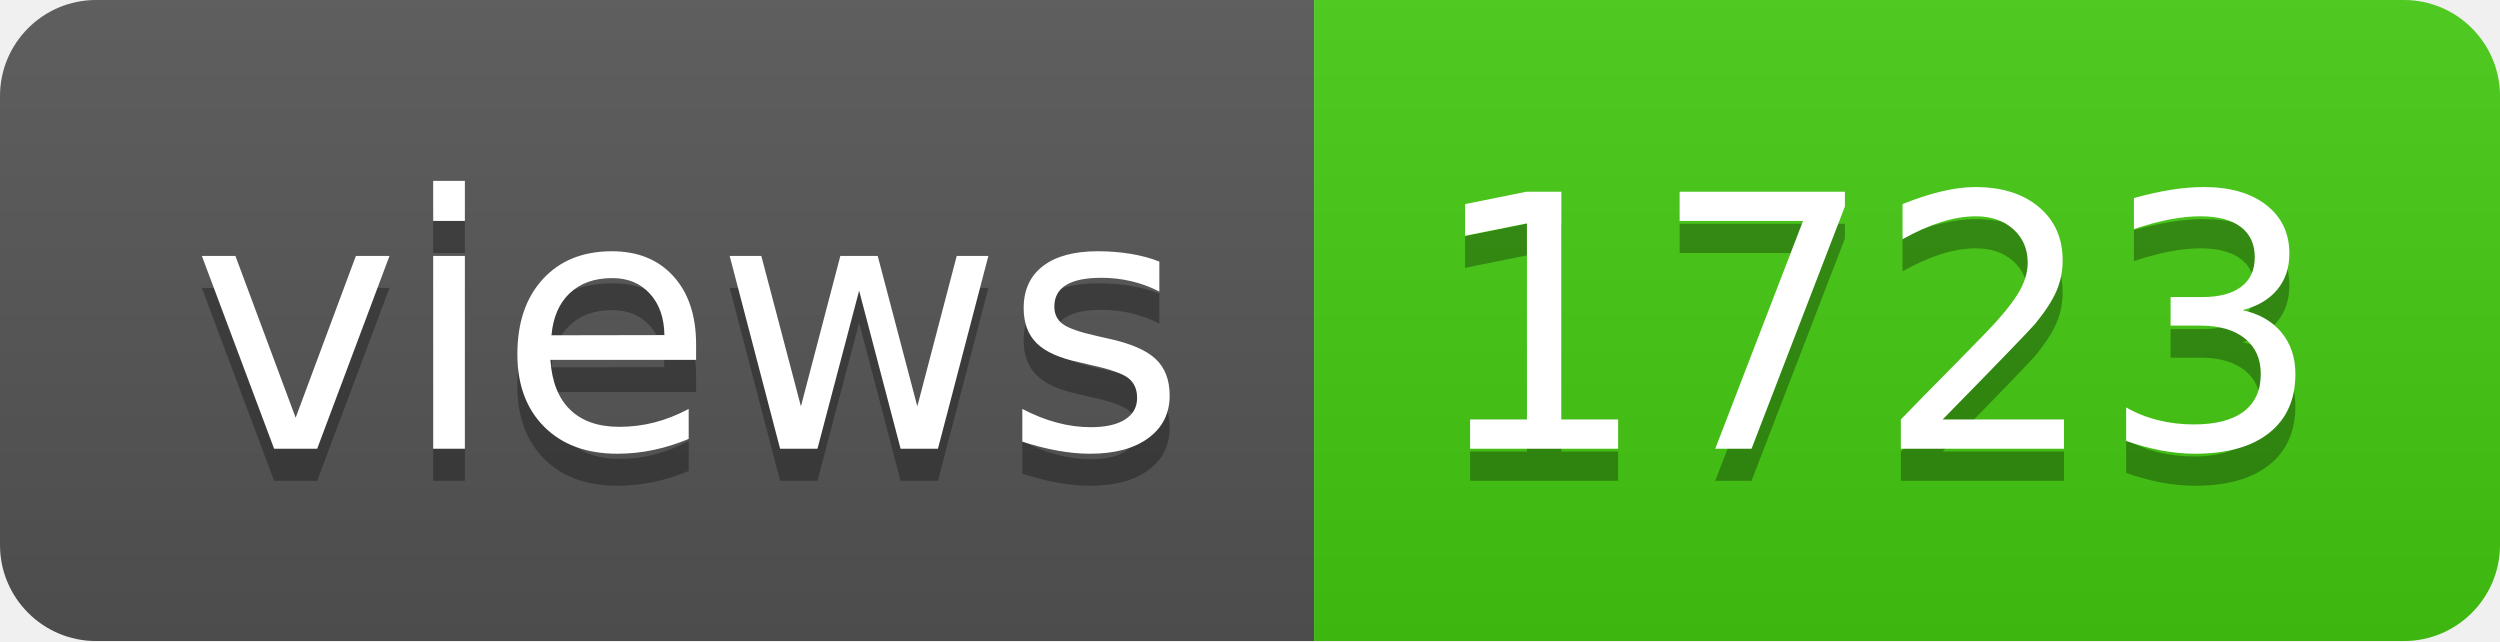
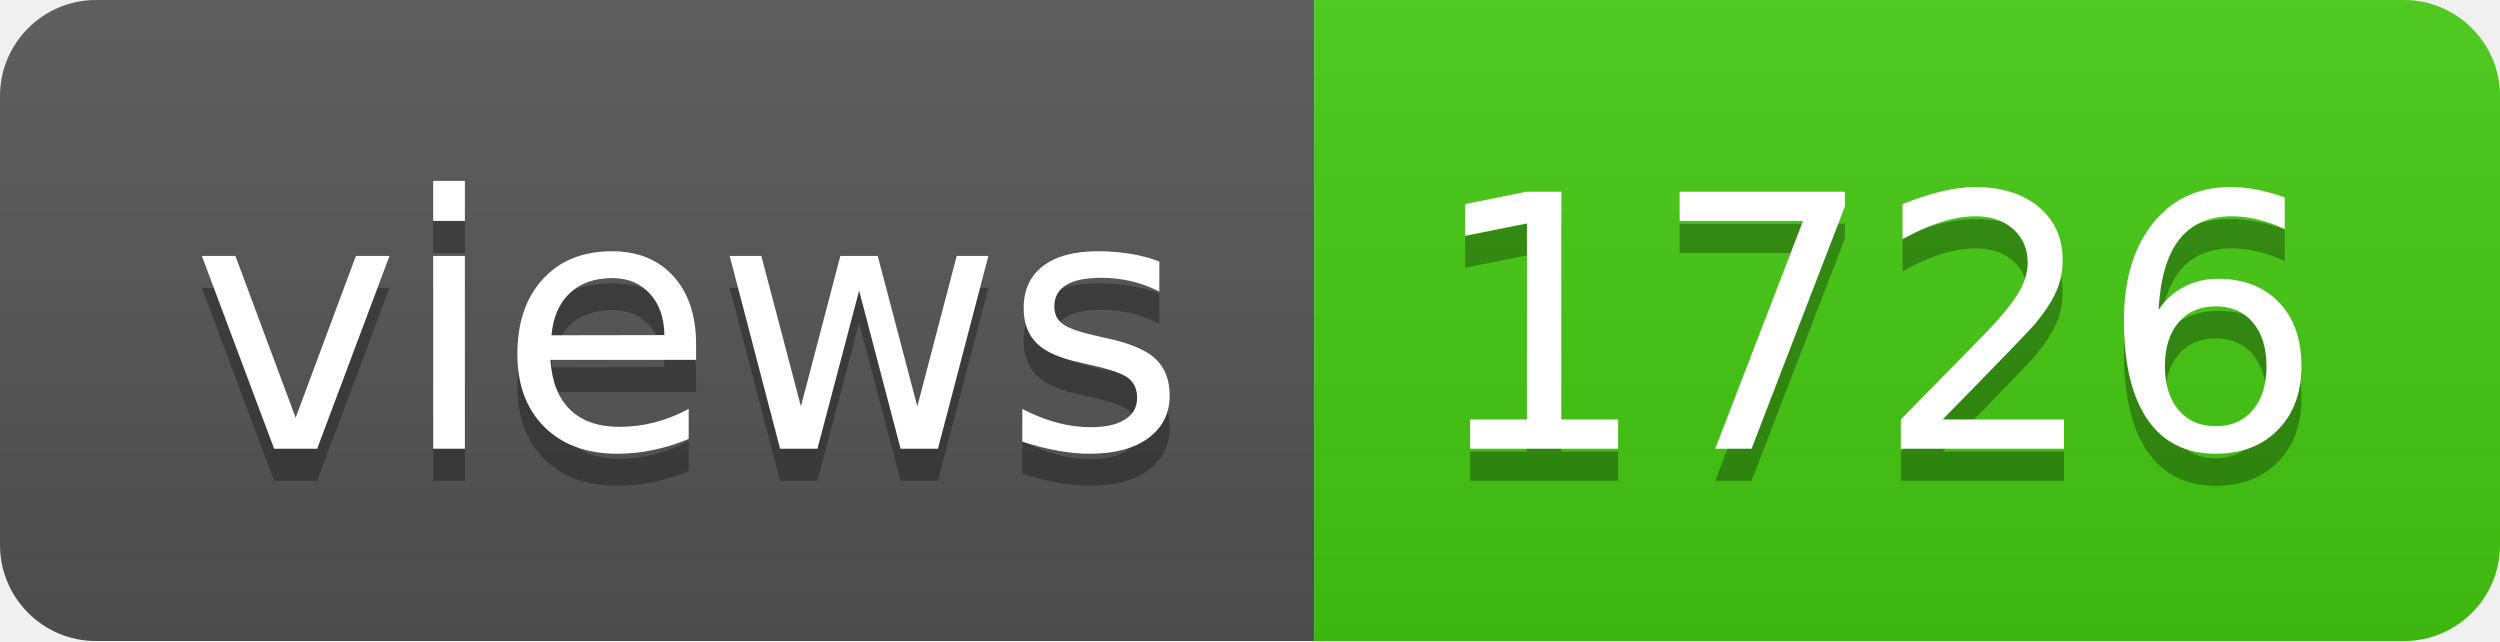
- <svg xmlns="http://www.w3.org/2000/svg" width="78" height="20" role="img" aria-label="views: 1723">
+ <svg xmlns="http://www.w3.org/2000/svg" width="78" height="20" role="img" aria-label="views: 1726">
  <linearGradient id="s" x2="0" y2="100%">
    <stop offset="0" stop-color="#bbb" stop-opacity=".1" />
    <stop offset="1" stop-opacity=".1" />
  </linearGradient>
  <clipPath id="r">
    <rect width="78" height="20" rx="3" fill="#fff" />
  </clipPath>
  <g clip-path="url(#r)">
    <rect width="41" height="20" fill="#555" />
    <rect x="41" width="37" height="20" fill="#4c1" />
    <rect width="78" height="20" fill="url(#s)" />
  </g>
  <g fill="#fff" text-anchor="middle" font-family="Verdana,Geneva,DejaVu Sans,sans-serif" text-rendering="geometricPrecision" font-size="110">
    <text aria-hidden="true" x="215" y="150" fill="#010101" fill-opacity=".3" transform="scale(.1)" textLength="310">views</text>
    <text x="215" y="140" transform="scale(.1)" fill="#fff" textLength="310">views</text>
-     <text aria-hidden="true" x="585" y="150" fill="#010101" fill-opacity=".3" transform="scale(.1)" textLength="270">1723</text>
-     <text x="585" y="140" transform="scale(.1)" fill="#fff" textLength="270">1723</text>
+     <text aria-hidden="true" x="585" y="150" fill="#010101" fill-opacity=".3" transform="scale(.1)" textLength="270">1726</text>
+     <text x="585" y="140" transform="scale(.1)" fill="#fff" textLength="270">1726</text>
  </g>
</svg>
